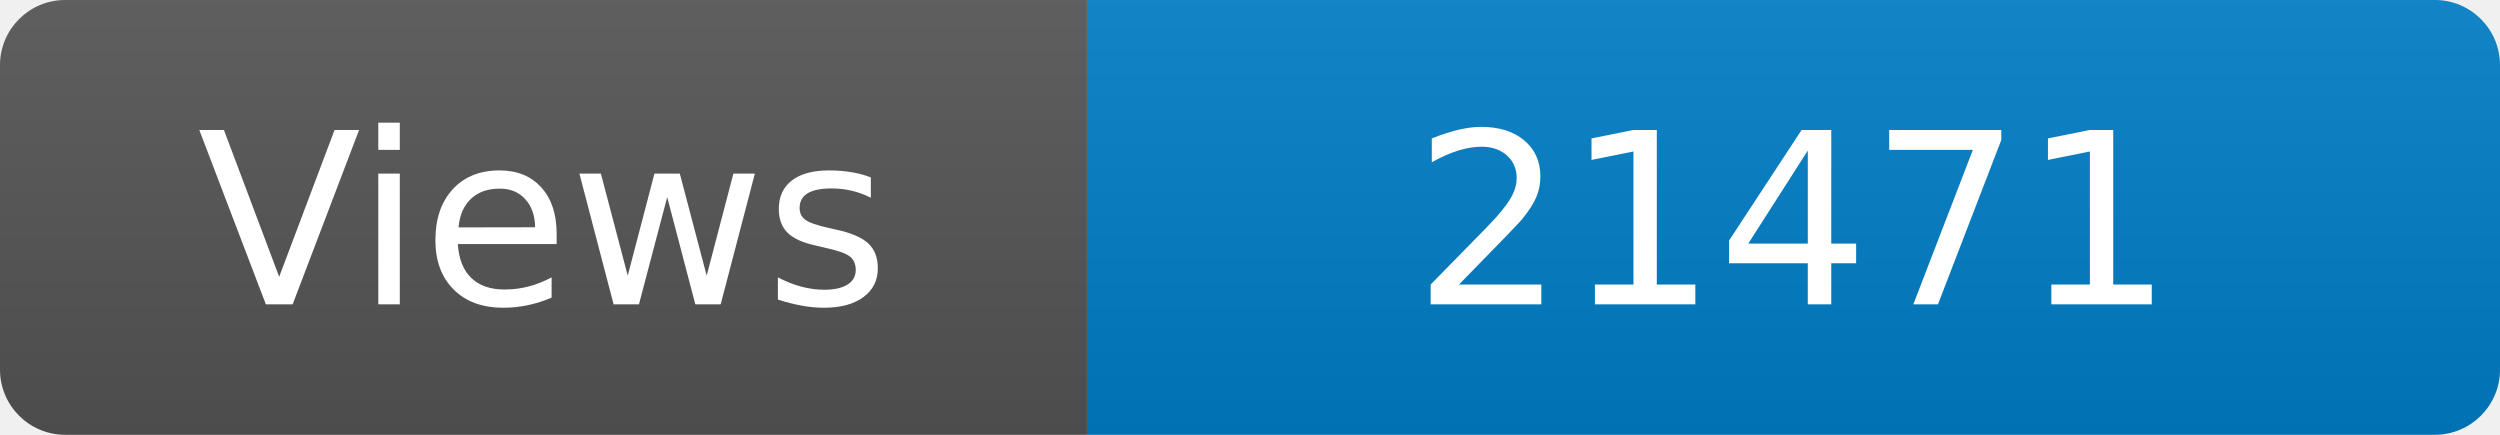
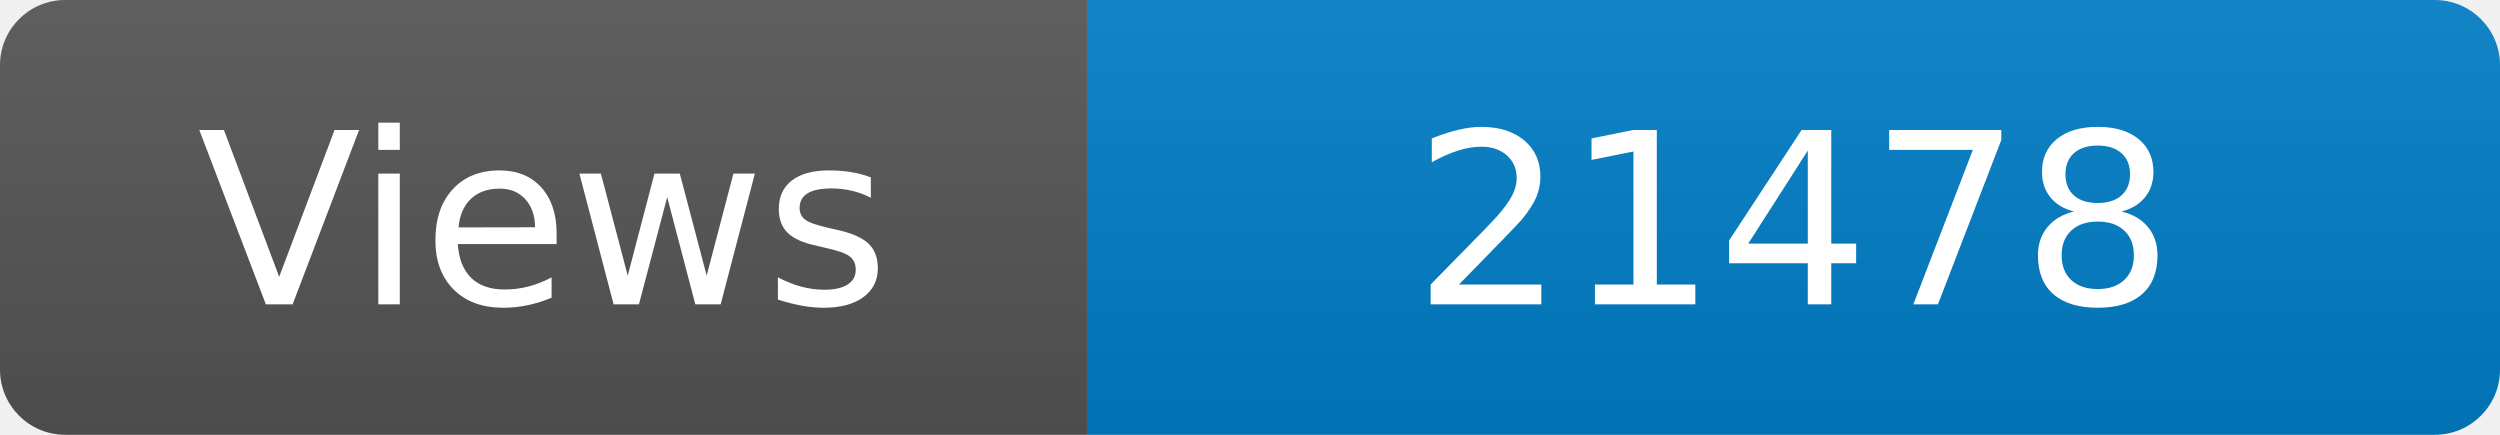
<svg xmlns="http://www.w3.org/2000/svg" width="115" height="20" role="img" aria-label="Maintained?: yes">
  <linearGradient id="s" x2="0" y2="100%">
    <stop offset="0" stop-color="#bbb" stop-opacity=".1" />
    <stop offset="1" stop-opacity=".1" />
  </linearGradient>
  <clipPath id="r">
    <rect width="115" height="20" rx="3" fill="#fff" />
  </clipPath>
  <g clip-path="url(#r)">
    <rect width="50" height="20" fill="#555" />
    <rect x="50" width="160" height="20" fill="#007ec6" />
    <rect width="115" height="20" fill="url(#s)" />
  </g>
  <g fill="#fff" text-anchor="middle" font-family="Verdana,Geneva,DejaVu Sans,sans-serif" font-size="110">
    <text x="250" y="140" transform="scale(.1)" fill="#fff">Views</text>
-     <text x="825" y="140" transform="scale(.1)" fill="#fff">21471</text>
+     <text x="825" y="140" transform="scale(.1)" fill="#fff">21478</text>
  </g>
</svg>
